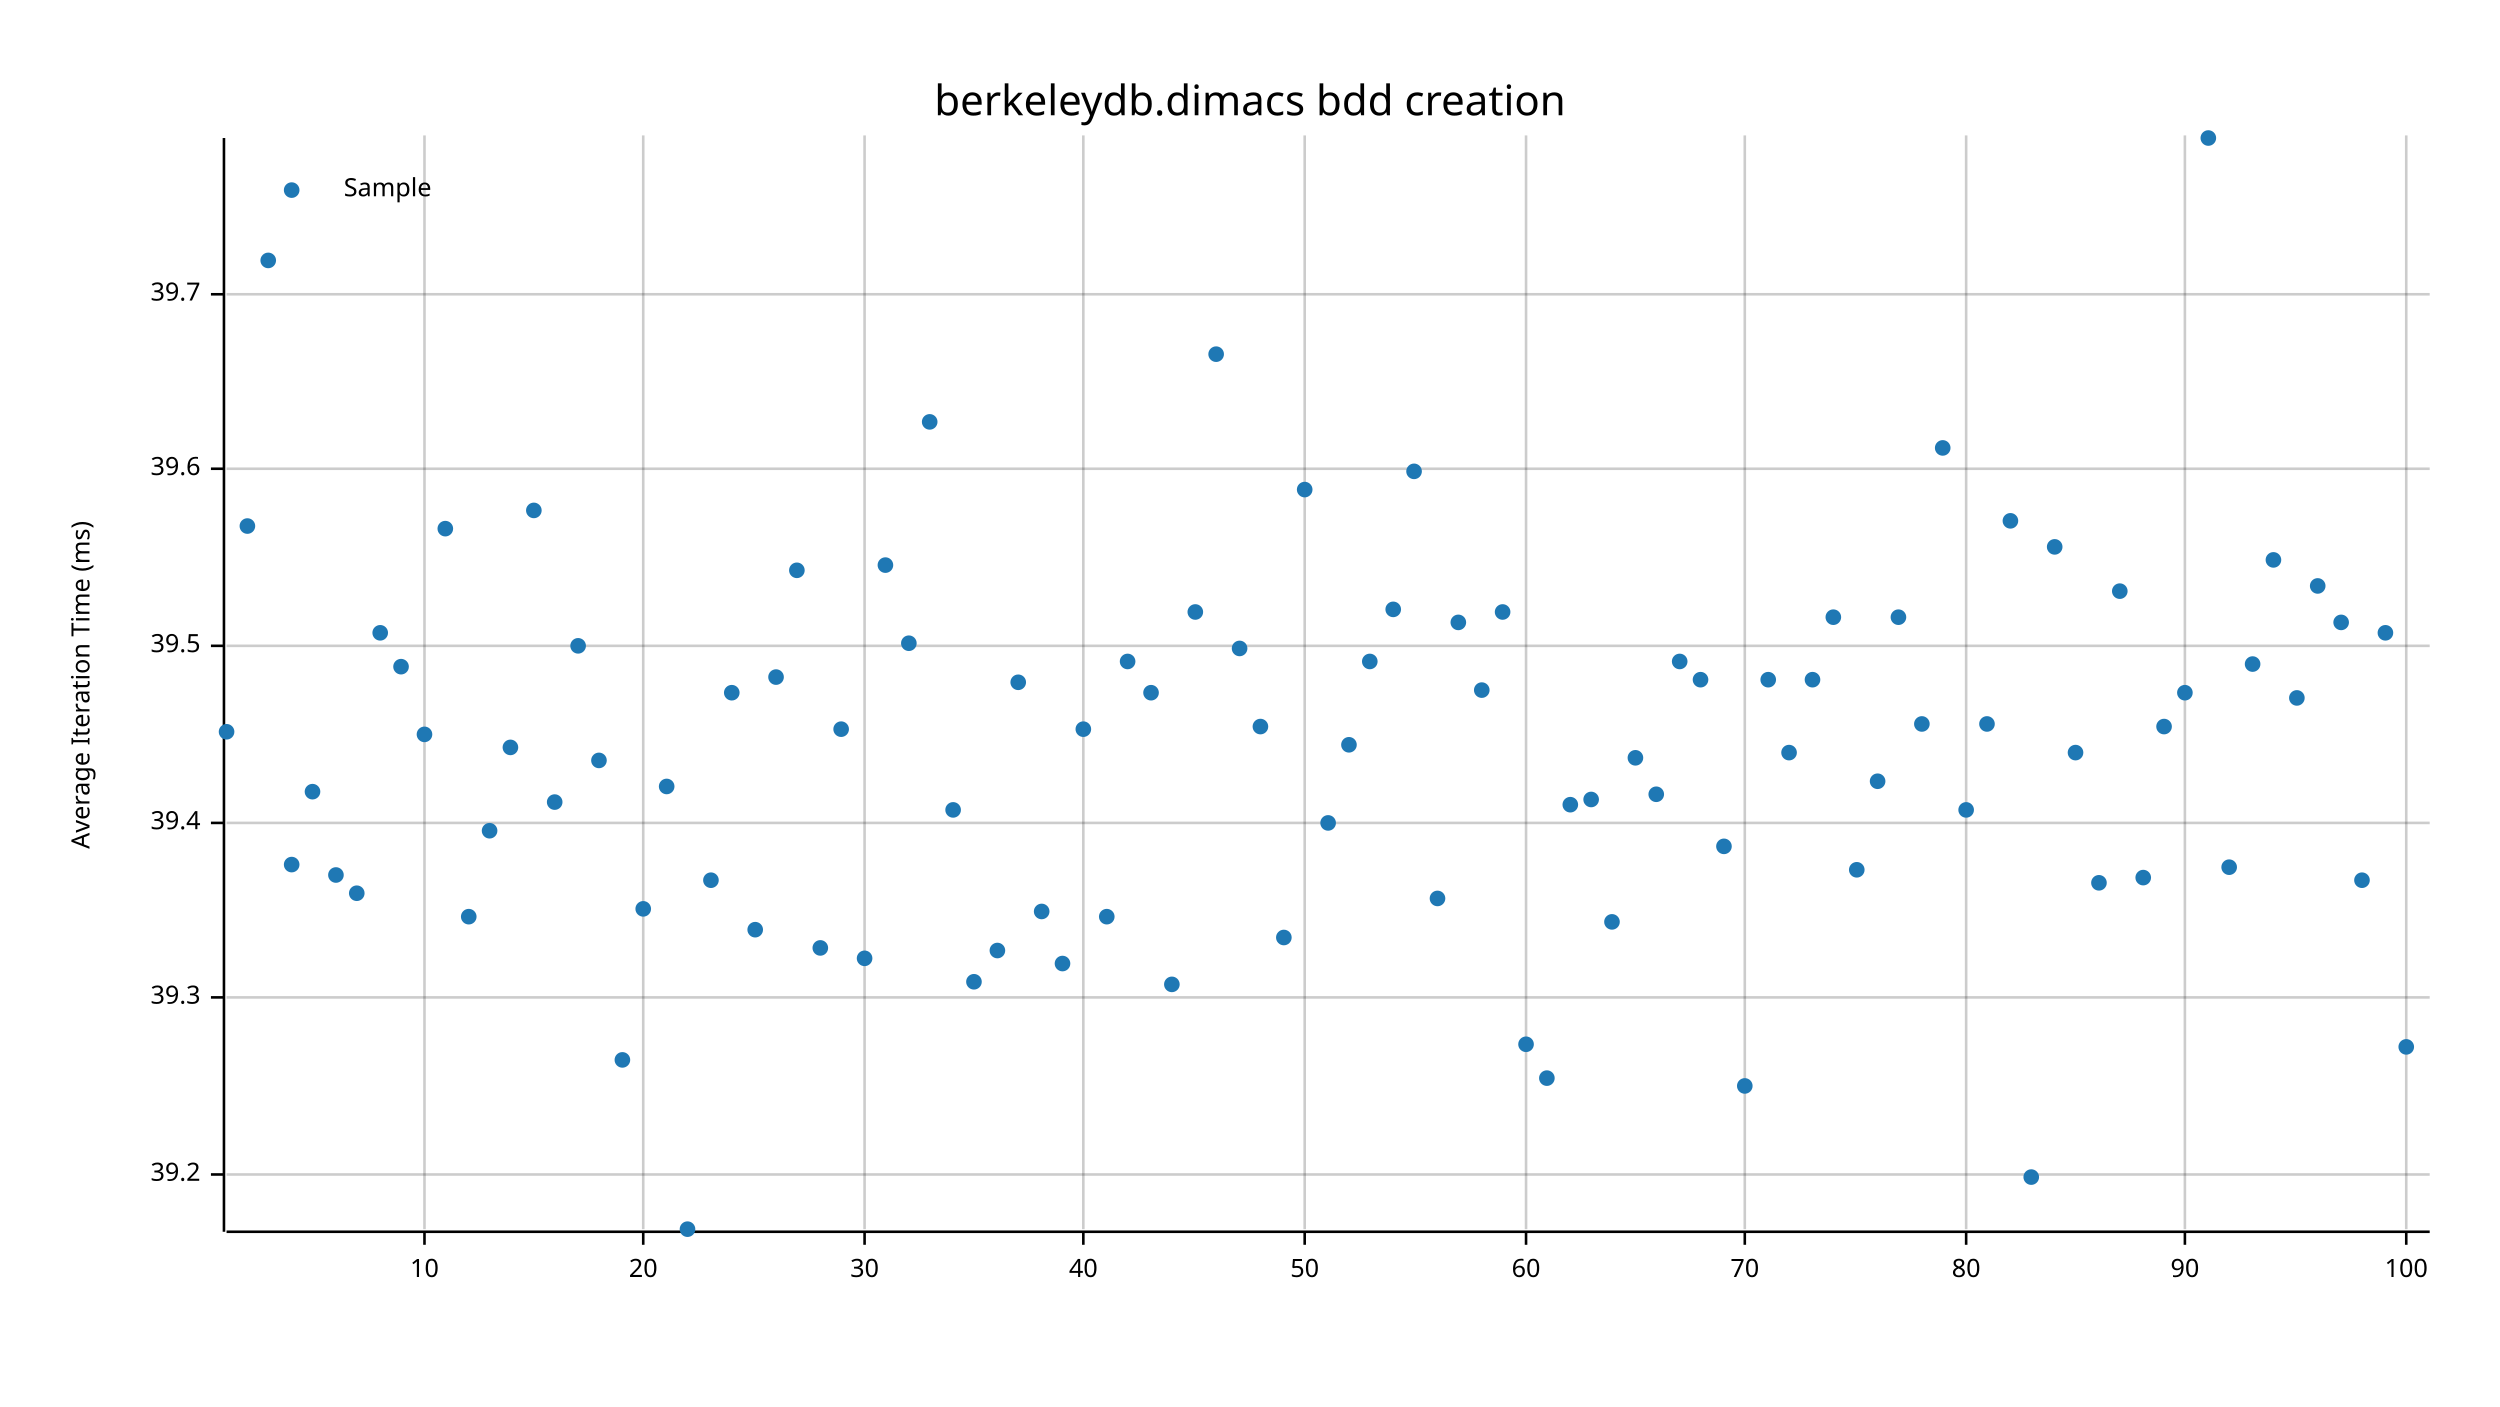
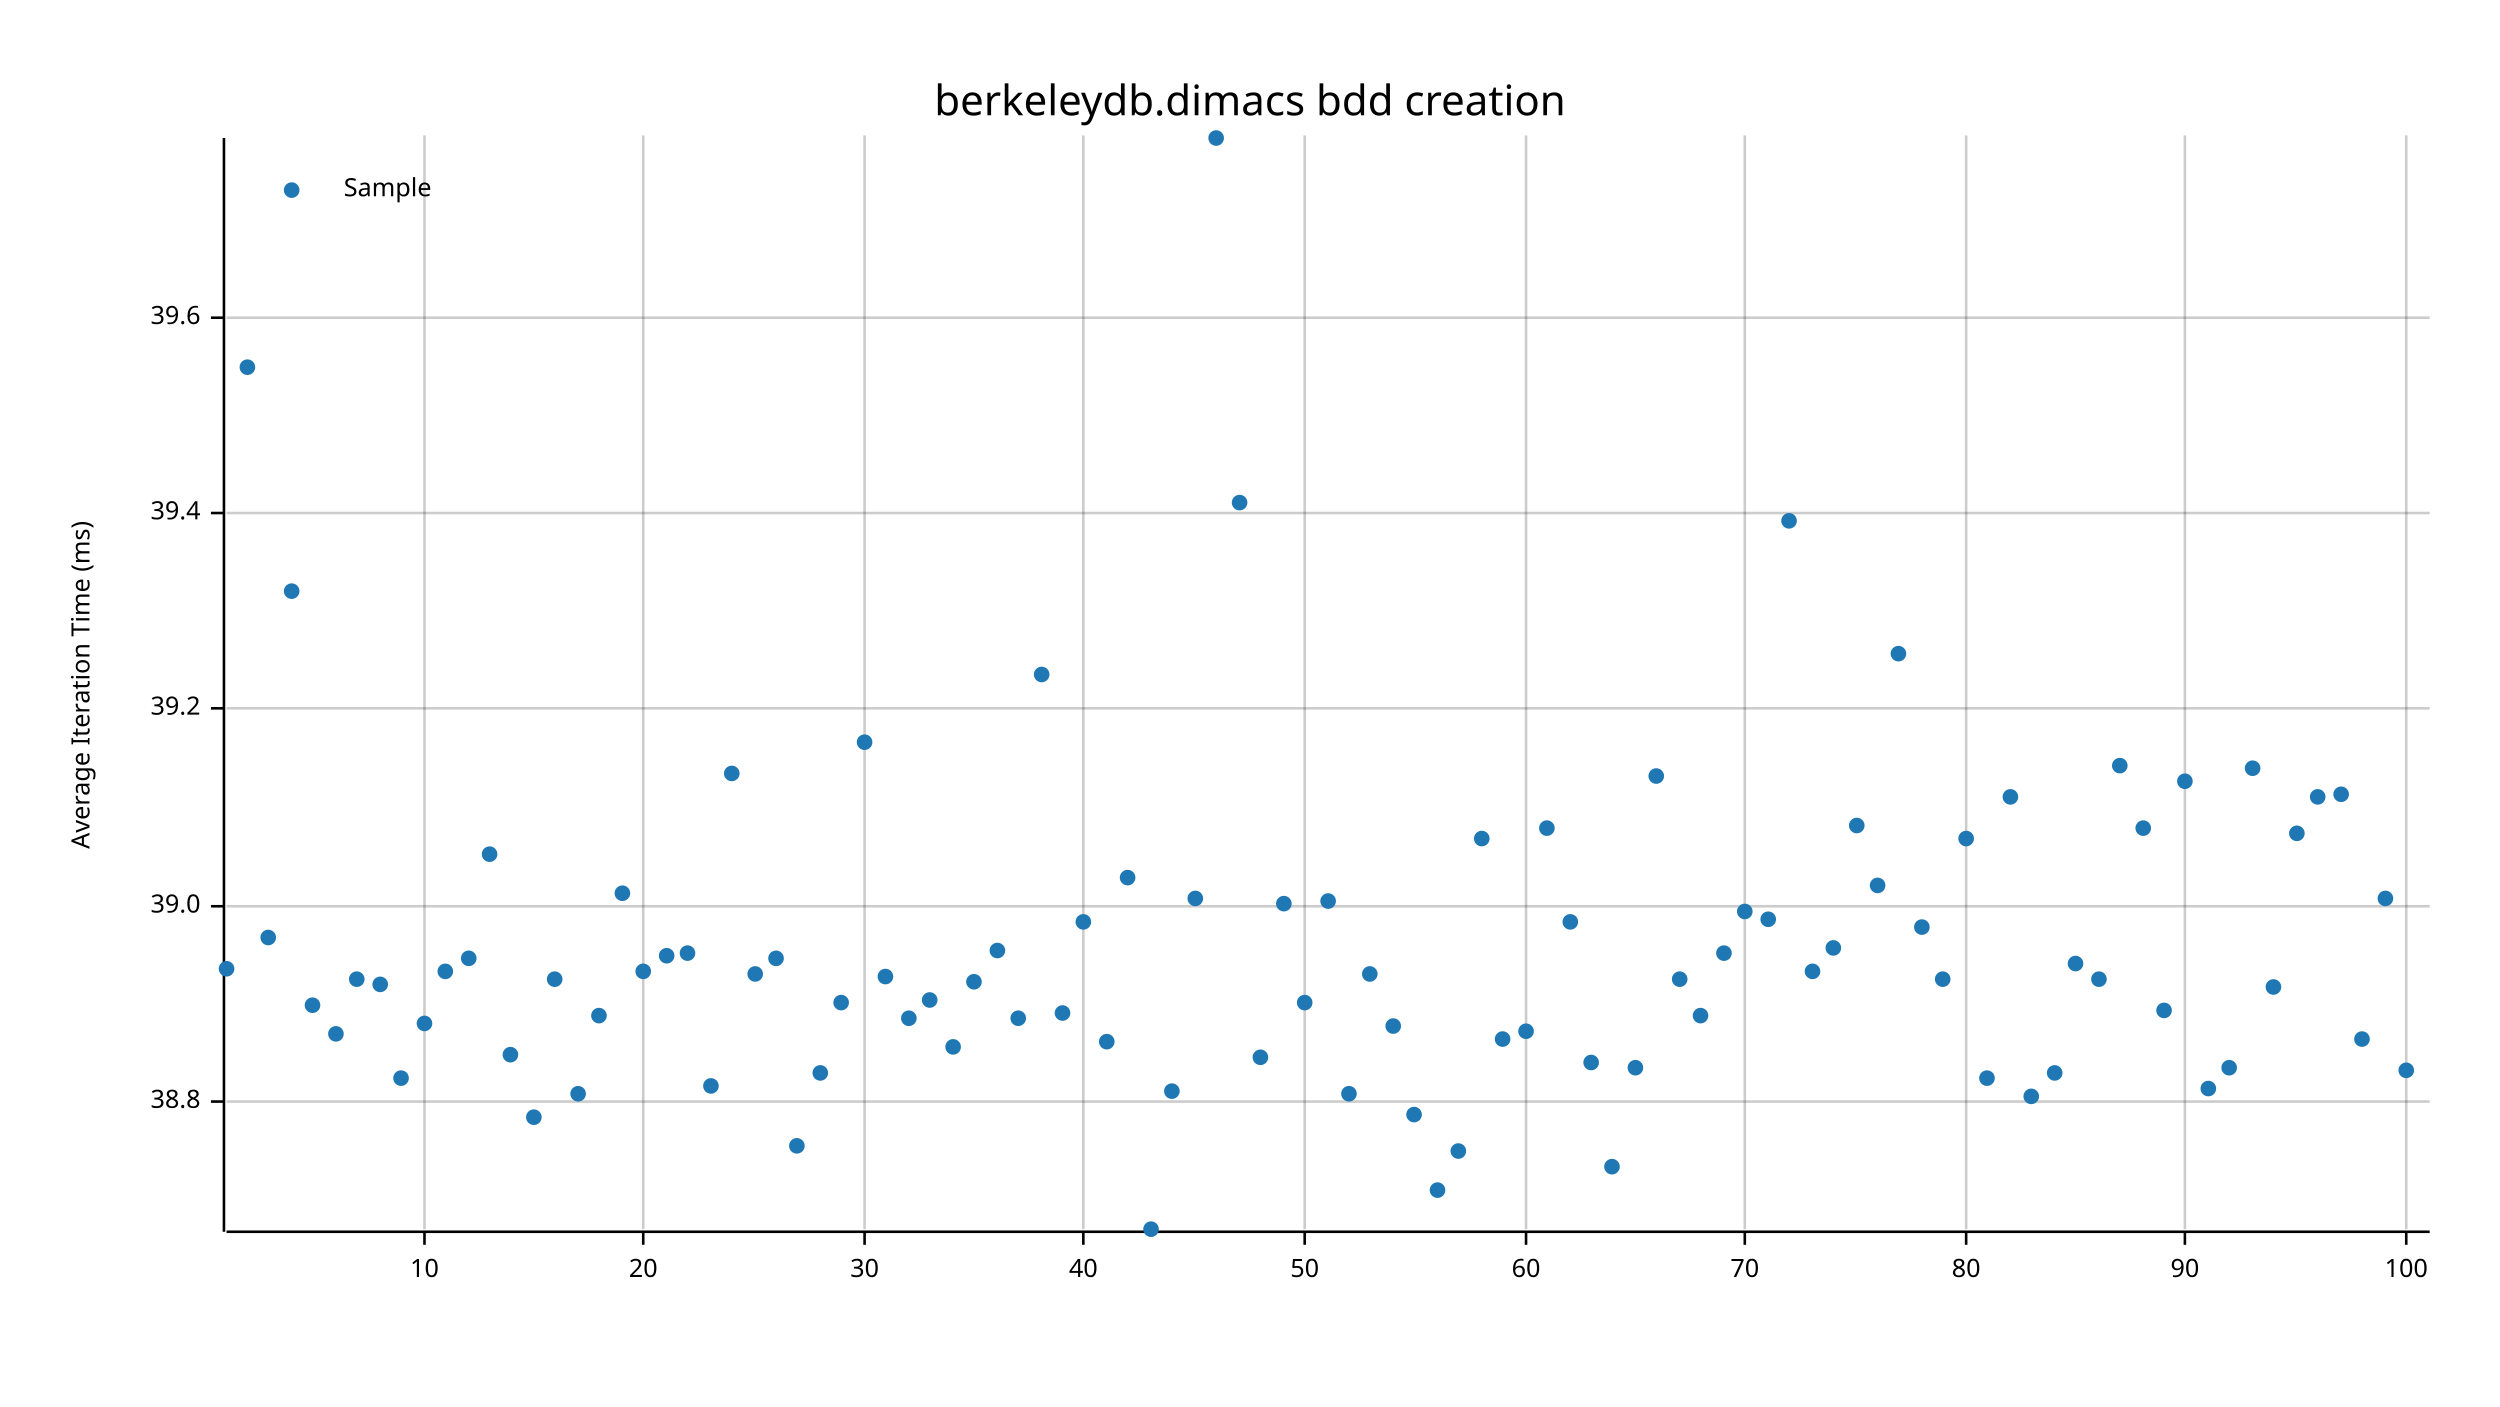
<svg xmlns="http://www.w3.org/2000/svg" width="960" height="540" viewBox="0 0 960 540">
  <text x="480" y="32" dy="0.76em" text-anchor="middle" font-family="sans-serif" font-size="16.129" opacity="1" fill="#000000">
berkeleydb.dimacs bdd creation
</text>
  <text x="27" y="263" dy="0.76em" text-anchor="middle" font-family="sans-serif" font-size="9.677" opacity="1" fill="#000000" transform="rotate(270, 27, 263)">
Average Iteration Time (ms)
</text>
  <line opacity="0.2" stroke="#000000" stroke-width="1" x1="163" y1="472" x2="163" y2="52" />
  <line opacity="0.2" stroke="#000000" stroke-width="1" x1="247" y1="472" x2="247" y2="52" />
  <line opacity="0.2" stroke="#000000" stroke-width="1" x1="332" y1="472" x2="332" y2="52" />
  <line opacity="0.2" stroke="#000000" stroke-width="1" x1="416" y1="472" x2="416" y2="52" />
  <line opacity="0.2" stroke="#000000" stroke-width="1" x1="501" y1="472" x2="501" y2="52" />
  <line opacity="0.2" stroke="#000000" stroke-width="1" x1="586" y1="472" x2="586" y2="52" />
  <line opacity="0.2" stroke="#000000" stroke-width="1" x1="670" y1="472" x2="670" y2="52" />
  <line opacity="0.2" stroke="#000000" stroke-width="1" x1="755" y1="472" x2="755" y2="52" />
  <line opacity="0.2" stroke="#000000" stroke-width="1" x1="839" y1="472" x2="839" y2="52" />
  <line opacity="0.2" stroke="#000000" stroke-width="1" x1="924" y1="472" x2="924" y2="52" />
-   <line opacity="0.2" stroke="#000000" stroke-width="1" x1="87" y1="451" x2="933" y2="451" />
-   <line opacity="0.2" stroke="#000000" stroke-width="1" x1="87" y1="383" x2="933" y2="383" />
-   <line opacity="0.2" stroke="#000000" stroke-width="1" x1="87" y1="316" x2="933" y2="316" />
-   <line opacity="0.2" stroke="#000000" stroke-width="1" x1="87" y1="248" x2="933" y2="248" />
-   <line opacity="0.2" stroke="#000000" stroke-width="1" x1="87" y1="180" x2="933" y2="180" />
-   <line opacity="0.2" stroke="#000000" stroke-width="1" x1="87" y1="113" x2="933" y2="113" />
+   <line opacity="0.2" stroke="#000000" stroke-width="1" x1="87" y1="423" x2="933" y2="423" />
+   <line opacity="0.2" stroke="#000000" stroke-width="1" x1="87" y1="348" x2="933" y2="348" />
+   <line opacity="0.2" stroke="#000000" stroke-width="1" x1="87" y1="272" x2="933" y2="272" />
+   <line opacity="0.2" stroke="#000000" stroke-width="1" x1="87" y1="197" x2="933" y2="197" />
+   <line opacity="0.2" stroke="#000000" stroke-width="1" x1="87" y1="122" x2="933" y2="122" />
  <polyline fill="none" opacity="1" stroke="#000000" stroke-width="1" points="86,53 86,473 " />
-   <text x="77" y="451" dy="0.5ex" text-anchor="end" font-family="sans-serif" font-size="9.677" opacity="1" fill="#000000">
+   <text x="77" y="423" dy="0.5ex" text-anchor="end" font-family="sans-serif" font-size="9.677" opacity="1" fill="#000000">
+ 38.8
+ </text>
+   <polyline fill="none" opacity="1" stroke="#000000" stroke-width="1" points="81,423 86,423 " />
+   <text x="77" y="348" dy="0.5ex" text-anchor="end" font-family="sans-serif" font-size="9.677" opacity="1" fill="#000000">
+ 39.0
+ </text>
+   <polyline fill="none" opacity="1" stroke="#000000" stroke-width="1" points="81,348 86,348 " />
+   <text x="77" y="272" dy="0.5ex" text-anchor="end" font-family="sans-serif" font-size="9.677" opacity="1" fill="#000000">
39.2
</text>
-   <polyline fill="none" opacity="1" stroke="#000000" stroke-width="1" points="81,451 86,451 " />
-   <text x="77" y="383" dy="0.5ex" text-anchor="end" font-family="sans-serif" font-size="9.677" opacity="1" fill="#000000">
- 39.3
- </text>
-   <polyline fill="none" opacity="1" stroke="#000000" stroke-width="1" points="81,383 86,383 " />
-   <text x="77" y="316" dy="0.5ex" text-anchor="end" font-family="sans-serif" font-size="9.677" opacity="1" fill="#000000">
+   <polyline fill="none" opacity="1" stroke="#000000" stroke-width="1" points="81,272 86,272 " />
+   <text x="77" y="197" dy="0.5ex" text-anchor="end" font-family="sans-serif" font-size="9.677" opacity="1" fill="#000000">
39.4
</text>
-   <polyline fill="none" opacity="1" stroke="#000000" stroke-width="1" points="81,316 86,316 " />
-   <text x="77" y="248" dy="0.5ex" text-anchor="end" font-family="sans-serif" font-size="9.677" opacity="1" fill="#000000">
- 39.5
- </text>
-   <polyline fill="none" opacity="1" stroke="#000000" stroke-width="1" points="81,248 86,248 " />
-   <text x="77" y="180" dy="0.5ex" text-anchor="end" font-family="sans-serif" font-size="9.677" opacity="1" fill="#000000">
+   <polyline fill="none" opacity="1" stroke="#000000" stroke-width="1" points="81,197 86,197 " />
+   <text x="77" y="122" dy="0.5ex" text-anchor="end" font-family="sans-serif" font-size="9.677" opacity="1" fill="#000000">
39.6
</text>
-   <polyline fill="none" opacity="1" stroke="#000000" stroke-width="1" points="81,180 86,180 " />
-   <text x="77" y="113" dy="0.5ex" text-anchor="end" font-family="sans-serif" font-size="9.677" opacity="1" fill="#000000">
- 39.7
- </text>
-   <polyline fill="none" opacity="1" stroke="#000000" stroke-width="1" points="81,113 86,113 " />
+   <polyline fill="none" opacity="1" stroke="#000000" stroke-width="1" points="81,122 86,122 " />
  <polyline fill="none" opacity="1" stroke="#000000" stroke-width="1" points="87,473 933,473 " />
  <text x="163" y="483" dy="0.76em" text-anchor="middle" font-family="sans-serif" font-size="9.677" opacity="1" fill="#000000">
10
</text>
  <polyline fill="none" opacity="1" stroke="#000000" stroke-width="1" points="163,473 163,478 " />
  <text x="247" y="483" dy="0.76em" text-anchor="middle" font-family="sans-serif" font-size="9.677" opacity="1" fill="#000000">
20
</text>
  <polyline fill="none" opacity="1" stroke="#000000" stroke-width="1" points="247,473 247,478 " />
  <text x="332" y="483" dy="0.76em" text-anchor="middle" font-family="sans-serif" font-size="9.677" opacity="1" fill="#000000">
30
</text>
  <polyline fill="none" opacity="1" stroke="#000000" stroke-width="1" points="332,473 332,478 " />
  <text x="416" y="483" dy="0.76em" text-anchor="middle" font-family="sans-serif" font-size="9.677" opacity="1" fill="#000000">
40
</text>
  <polyline fill="none" opacity="1" stroke="#000000" stroke-width="1" points="416,473 416,478 " />
  <text x="501" y="483" dy="0.76em" text-anchor="middle" font-family="sans-serif" font-size="9.677" opacity="1" fill="#000000">
50
</text>
  <polyline fill="none" opacity="1" stroke="#000000" stroke-width="1" points="501,473 501,478 " />
  <text x="586" y="483" dy="0.76em" text-anchor="middle" font-family="sans-serif" font-size="9.677" opacity="1" fill="#000000">
60
</text>
  <polyline fill="none" opacity="1" stroke="#000000" stroke-width="1" points="586,473 586,478 " />
  <text x="670" y="483" dy="0.76em" text-anchor="middle" font-family="sans-serif" font-size="9.677" opacity="1" fill="#000000">
70
</text>
  <polyline fill="none" opacity="1" stroke="#000000" stroke-width="1" points="670,473 670,478 " />
  <text x="755" y="483" dy="0.76em" text-anchor="middle" font-family="sans-serif" font-size="9.677" opacity="1" fill="#000000">
80
</text>
  <polyline fill="none" opacity="1" stroke="#000000" stroke-width="1" points="755,473 755,478 " />
  <text x="839" y="483" dy="0.76em" text-anchor="middle" font-family="sans-serif" font-size="9.677" opacity="1" fill="#000000">
90
</text>
  <polyline fill="none" opacity="1" stroke="#000000" stroke-width="1" points="839,473 839,478 " />
  <text x="924" y="483" dy="0.76em" text-anchor="middle" font-family="sans-serif" font-size="9.677" opacity="1" fill="#000000">
100
</text>
  <polyline fill="none" opacity="1" stroke="#000000" stroke-width="1" points="924,473 924,478 " />
-   <circle cx="87" cy="281" r="3" opacity="1" fill="#1F78B4" stroke="none" stroke-width="1" />
-   <circle cx="95" cy="202" r="3" opacity="1" fill="#1F78B4" stroke="none" stroke-width="1" />
-   <circle cx="103" cy="100" r="3" opacity="1" fill="#1F78B4" stroke="none" stroke-width="1" />
-   <circle cx="112" cy="332" r="3" opacity="1" fill="#1F78B4" stroke="none" stroke-width="1" />
-   <circle cx="120" cy="304" r="3" opacity="1" fill="#1F78B4" stroke="none" stroke-width="1" />
-   <circle cx="129" cy="336" r="3" opacity="1" fill="#1F78B4" stroke="none" stroke-width="1" />
-   <circle cx="137" cy="343" r="3" opacity="1" fill="#1F78B4" stroke="none" stroke-width="1" />
-   <circle cx="146" cy="243" r="3" opacity="1" fill="#1F78B4" stroke="none" stroke-width="1" />
-   <circle cx="154" cy="256" r="3" opacity="1" fill="#1F78B4" stroke="none" stroke-width="1" />
-   <circle cx="163" cy="282" r="3" opacity="1" fill="#1F78B4" stroke="none" stroke-width="1" />
-   <circle cx="171" cy="203" r="3" opacity="1" fill="#1F78B4" stroke="none" stroke-width="1" />
-   <circle cx="180" cy="352" r="3" opacity="1" fill="#1F78B4" stroke="none" stroke-width="1" />
-   <circle cx="188" cy="319" r="3" opacity="1" fill="#1F78B4" stroke="none" stroke-width="1" />
-   <circle cx="196" cy="287" r="3" opacity="1" fill="#1F78B4" stroke="none" stroke-width="1" />
-   <circle cx="205" cy="196" r="3" opacity="1" fill="#1F78B4" stroke="none" stroke-width="1" />
-   <circle cx="213" cy="308" r="3" opacity="1" fill="#1F78B4" stroke="none" stroke-width="1" />
-   <circle cx="222" cy="248" r="3" opacity="1" fill="#1F78B4" stroke="none" stroke-width="1" />
-   <circle cx="230" cy="292" r="3" opacity="1" fill="#1F78B4" stroke="none" stroke-width="1" />
-   <circle cx="239" cy="407" r="3" opacity="1" fill="#1F78B4" stroke="none" stroke-width="1" />
-   <circle cx="247" cy="349" r="3" opacity="1" fill="#1F78B4" stroke="none" stroke-width="1" />
-   <circle cx="256" cy="302" r="3" opacity="1" fill="#1F78B4" stroke="none" stroke-width="1" />
-   <circle cx="264" cy="472" r="3" opacity="1" fill="#1F78B4" stroke="none" stroke-width="1" />
-   <circle cx="273" cy="338" r="3" opacity="1" fill="#1F78B4" stroke="none" stroke-width="1" />
-   <circle cx="281" cy="266" r="3" opacity="1" fill="#1F78B4" stroke="none" stroke-width="1" />
-   <circle cx="290" cy="357" r="3" opacity="1" fill="#1F78B4" stroke="none" stroke-width="1" />
-   <circle cx="298" cy="260" r="3" opacity="1" fill="#1F78B4" stroke="none" stroke-width="1" />
-   <circle cx="306" cy="219" r="3" opacity="1" fill="#1F78B4" stroke="none" stroke-width="1" />
-   <circle cx="315" cy="364" r="3" opacity="1" fill="#1F78B4" stroke="none" stroke-width="1" />
-   <circle cx="323" cy="280" r="3" opacity="1" fill="#1F78B4" stroke="none" stroke-width="1" />
-   <circle cx="332" cy="368" r="3" opacity="1" fill="#1F78B4" stroke="none" stroke-width="1" />
-   <circle cx="340" cy="217" r="3" opacity="1" fill="#1F78B4" stroke="none" stroke-width="1" />
-   <circle cx="349" cy="247" r="3" opacity="1" fill="#1F78B4" stroke="none" stroke-width="1" />
-   <circle cx="357" cy="162" r="3" opacity="1" fill="#1F78B4" stroke="none" stroke-width="1" />
-   <circle cx="366" cy="311" r="3" opacity="1" fill="#1F78B4" stroke="none" stroke-width="1" />
+   <circle cx="87" cy="372" r="3" opacity="1" fill="#1F78B4" stroke="none" stroke-width="1" />
+   <circle cx="95" cy="141" r="3" opacity="1" fill="#1F78B4" stroke="none" stroke-width="1" />
+   <circle cx="103" cy="360" r="3" opacity="1" fill="#1F78B4" stroke="none" stroke-width="1" />
+   <circle cx="112" cy="227" r="3" opacity="1" fill="#1F78B4" stroke="none" stroke-width="1" />
+   <circle cx="120" cy="386" r="3" opacity="1" fill="#1F78B4" stroke="none" stroke-width="1" />
+   <circle cx="129" cy="397" r="3" opacity="1" fill="#1F78B4" stroke="none" stroke-width="1" />
+   <circle cx="137" cy="376" r="3" opacity="1" fill="#1F78B4" stroke="none" stroke-width="1" />
+   <circle cx="146" cy="378" r="3" opacity="1" fill="#1F78B4" stroke="none" stroke-width="1" />
+   <circle cx="154" cy="414" r="3" opacity="1" fill="#1F78B4" stroke="none" stroke-width="1" />
+   <circle cx="163" cy="393" r="3" opacity="1" fill="#1F78B4" stroke="none" stroke-width="1" />
+   <circle cx="171" cy="373" r="3" opacity="1" fill="#1F78B4" stroke="none" stroke-width="1" />
+   <circle cx="180" cy="368" r="3" opacity="1" fill="#1F78B4" stroke="none" stroke-width="1" />
+   <circle cx="188" cy="328" r="3" opacity="1" fill="#1F78B4" stroke="none" stroke-width="1" />
+   <circle cx="196" cy="405" r="3" opacity="1" fill="#1F78B4" stroke="none" stroke-width="1" />
+   <circle cx="205" cy="429" r="3" opacity="1" fill="#1F78B4" stroke="none" stroke-width="1" />
+   <circle cx="213" cy="376" r="3" opacity="1" fill="#1F78B4" stroke="none" stroke-width="1" />
+   <circle cx="222" cy="420" r="3" opacity="1" fill="#1F78B4" stroke="none" stroke-width="1" />
+   <circle cx="230" cy="390" r="3" opacity="1" fill="#1F78B4" stroke="none" stroke-width="1" />
+   <circle cx="239" cy="343" r="3" opacity="1" fill="#1F78B4" stroke="none" stroke-width="1" />
+   <circle cx="247" cy="373" r="3" opacity="1" fill="#1F78B4" stroke="none" stroke-width="1" />
+   <circle cx="256" cy="367" r="3" opacity="1" fill="#1F78B4" stroke="none" stroke-width="1" />
+   <circle cx="264" cy="366" r="3" opacity="1" fill="#1F78B4" stroke="none" stroke-width="1" />
+   <circle cx="273" cy="417" r="3" opacity="1" fill="#1F78B4" stroke="none" stroke-width="1" />
+   <circle cx="281" cy="297" r="3" opacity="1" fill="#1F78B4" stroke="none" stroke-width="1" />
+   <circle cx="290" cy="374" r="3" opacity="1" fill="#1F78B4" stroke="none" stroke-width="1" />
+   <circle cx="298" cy="368" r="3" opacity="1" fill="#1F78B4" stroke="none" stroke-width="1" />
+   <circle cx="306" cy="440" r="3" opacity="1" fill="#1F78B4" stroke="none" stroke-width="1" />
+   <circle cx="315" cy="412" r="3" opacity="1" fill="#1F78B4" stroke="none" stroke-width="1" />
+   <circle cx="323" cy="385" r="3" opacity="1" fill="#1F78B4" stroke="none" stroke-width="1" />
+   <circle cx="332" cy="285" r="3" opacity="1" fill="#1F78B4" stroke="none" stroke-width="1" />
+   <circle cx="340" cy="375" r="3" opacity="1" fill="#1F78B4" stroke="none" stroke-width="1" />
+   <circle cx="349" cy="391" r="3" opacity="1" fill="#1F78B4" stroke="none" stroke-width="1" />
+   <circle cx="357" cy="384" r="3" opacity="1" fill="#1F78B4" stroke="none" stroke-width="1" />
+   <circle cx="366" cy="402" r="3" opacity="1" fill="#1F78B4" stroke="none" stroke-width="1" />
  <circle cx="374" cy="377" r="3" opacity="1" fill="#1F78B4" stroke="none" stroke-width="1" />
  <circle cx="383" cy="365" r="3" opacity="1" fill="#1F78B4" stroke="none" stroke-width="1" />
-   <circle cx="391" cy="262" r="3" opacity="1" fill="#1F78B4" stroke="none" stroke-width="1" />
-   <circle cx="400" cy="350" r="3" opacity="1" fill="#1F78B4" stroke="none" stroke-width="1" />
-   <circle cx="408" cy="370" r="3" opacity="1" fill="#1F78B4" stroke="none" stroke-width="1" />
-   <circle cx="416" cy="280" r="3" opacity="1" fill="#1F78B4" stroke="none" stroke-width="1" />
-   <circle cx="425" cy="352" r="3" opacity="1" fill="#1F78B4" stroke="none" stroke-width="1" />
-   <circle cx="433" cy="254" r="3" opacity="1" fill="#1F78B4" stroke="none" stroke-width="1" />
-   <circle cx="442" cy="266" r="3" opacity="1" fill="#1F78B4" stroke="none" stroke-width="1" />
-   <circle cx="450" cy="378" r="3" opacity="1" fill="#1F78B4" stroke="none" stroke-width="1" />
-   <circle cx="459" cy="235" r="3" opacity="1" fill="#1F78B4" stroke="none" stroke-width="1" />
-   <circle cx="467" cy="136" r="3" opacity="1" fill="#1F78B4" stroke="none" stroke-width="1" />
-   <circle cx="476" cy="249" r="3" opacity="1" fill="#1F78B4" stroke="none" stroke-width="1" />
-   <circle cx="484" cy="279" r="3" opacity="1" fill="#1F78B4" stroke="none" stroke-width="1" />
-   <circle cx="493" cy="360" r="3" opacity="1" fill="#1F78B4" stroke="none" stroke-width="1" />
-   <circle cx="501" cy="188" r="3" opacity="1" fill="#1F78B4" stroke="none" stroke-width="1" />
-   <circle cx="510" cy="316" r="3" opacity="1" fill="#1F78B4" stroke="none" stroke-width="1" />
-   <circle cx="518" cy="286" r="3" opacity="1" fill="#1F78B4" stroke="none" stroke-width="1" />
-   <circle cx="526" cy="254" r="3" opacity="1" fill="#1F78B4" stroke="none" stroke-width="1" />
-   <circle cx="535" cy="234" r="3" opacity="1" fill="#1F78B4" stroke="none" stroke-width="1" />
-   <circle cx="543" cy="181" r="3" opacity="1" fill="#1F78B4" stroke="none" stroke-width="1" />
-   <circle cx="552" cy="345" r="3" opacity="1" fill="#1F78B4" stroke="none" stroke-width="1" />
-   <circle cx="560" cy="239" r="3" opacity="1" fill="#1F78B4" stroke="none" stroke-width="1" />
-   <circle cx="569" cy="265" r="3" opacity="1" fill="#1F78B4" stroke="none" stroke-width="1" />
-   <circle cx="577" cy="235" r="3" opacity="1" fill="#1F78B4" stroke="none" stroke-width="1" />
-   <circle cx="586" cy="401" r="3" opacity="1" fill="#1F78B4" stroke="none" stroke-width="1" />
-   <circle cx="594" cy="414" r="3" opacity="1" fill="#1F78B4" stroke="none" stroke-width="1" />
-   <circle cx="603" cy="309" r="3" opacity="1" fill="#1F78B4" stroke="none" stroke-width="1" />
-   <circle cx="611" cy="307" r="3" opacity="1" fill="#1F78B4" stroke="none" stroke-width="1" />
-   <circle cx="619" cy="354" r="3" opacity="1" fill="#1F78B4" stroke="none" stroke-width="1" />
-   <circle cx="628" cy="291" r="3" opacity="1" fill="#1F78B4" stroke="none" stroke-width="1" />
-   <circle cx="636" cy="305" r="3" opacity="1" fill="#1F78B4" stroke="none" stroke-width="1" />
-   <circle cx="645" cy="254" r="3" opacity="1" fill="#1F78B4" stroke="none" stroke-width="1" />
-   <circle cx="653" cy="261" r="3" opacity="1" fill="#1F78B4" stroke="none" stroke-width="1" />
-   <circle cx="662" cy="325" r="3" opacity="1" fill="#1F78B4" stroke="none" stroke-width="1" />
-   <circle cx="670" cy="417" r="3" opacity="1" fill="#1F78B4" stroke="none" stroke-width="1" />
-   <circle cx="679" cy="261" r="3" opacity="1" fill="#1F78B4" stroke="none" stroke-width="1" />
-   <circle cx="687" cy="289" r="3" opacity="1" fill="#1F78B4" stroke="none" stroke-width="1" />
-   <circle cx="696" cy="261" r="3" opacity="1" fill="#1F78B4" stroke="none" stroke-width="1" />
-   <circle cx="704" cy="237" r="3" opacity="1" fill="#1F78B4" stroke="none" stroke-width="1" />
-   <circle cx="713" cy="334" r="3" opacity="1" fill="#1F78B4" stroke="none" stroke-width="1" />
-   <circle cx="721" cy="300" r="3" opacity="1" fill="#1F78B4" stroke="none" stroke-width="1" />
-   <circle cx="729" cy="237" r="3" opacity="1" fill="#1F78B4" stroke="none" stroke-width="1" />
-   <circle cx="738" cy="278" r="3" opacity="1" fill="#1F78B4" stroke="none" stroke-width="1" />
-   <circle cx="746" cy="172" r="3" opacity="1" fill="#1F78B4" stroke="none" stroke-width="1" />
-   <circle cx="755" cy="311" r="3" opacity="1" fill="#1F78B4" stroke="none" stroke-width="1" />
-   <circle cx="763" cy="278" r="3" opacity="1" fill="#1F78B4" stroke="none" stroke-width="1" />
-   <circle cx="772" cy="200" r="3" opacity="1" fill="#1F78B4" stroke="none" stroke-width="1" />
-   <circle cx="780" cy="452" r="3" opacity="1" fill="#1F78B4" stroke="none" stroke-width="1" />
-   <circle cx="789" cy="210" r="3" opacity="1" fill="#1F78B4" stroke="none" stroke-width="1" />
-   <circle cx="797" cy="289" r="3" opacity="1" fill="#1F78B4" stroke="none" stroke-width="1" />
-   <circle cx="806" cy="339" r="3" opacity="1" fill="#1F78B4" stroke="none" stroke-width="1" />
-   <circle cx="814" cy="227" r="3" opacity="1" fill="#1F78B4" stroke="none" stroke-width="1" />
-   <circle cx="823" cy="337" r="3" opacity="1" fill="#1F78B4" stroke="none" stroke-width="1" />
-   <circle cx="831" cy="279" r="3" opacity="1" fill="#1F78B4" stroke="none" stroke-width="1" />
-   <circle cx="839" cy="266" r="3" opacity="1" fill="#1F78B4" stroke="none" stroke-width="1" />
-   <circle cx="848" cy="53" r="3" opacity="1" fill="#1F78B4" stroke="none" stroke-width="1" />
-   <circle cx="856" cy="333" r="3" opacity="1" fill="#1F78B4" stroke="none" stroke-width="1" />
-   <circle cx="865" cy="255" r="3" opacity="1" fill="#1F78B4" stroke="none" stroke-width="1" />
-   <circle cx="873" cy="215" r="3" opacity="1" fill="#1F78B4" stroke="none" stroke-width="1" />
-   <circle cx="882" cy="268" r="3" opacity="1" fill="#1F78B4" stroke="none" stroke-width="1" />
-   <circle cx="890" cy="225" r="3" opacity="1" fill="#1F78B4" stroke="none" stroke-width="1" />
-   <circle cx="899" cy="239" r="3" opacity="1" fill="#1F78B4" stroke="none" stroke-width="1" />
-   <circle cx="907" cy="338" r="3" opacity="1" fill="#1F78B4" stroke="none" stroke-width="1" />
-   <circle cx="916" cy="243" r="3" opacity="1" fill="#1F78B4" stroke="none" stroke-width="1" />
-   <circle cx="924" cy="402" r="3" opacity="1" fill="#1F78B4" stroke="none" stroke-width="1" />
+   <circle cx="391" cy="391" r="3" opacity="1" fill="#1F78B4" stroke="none" stroke-width="1" />
+   <circle cx="400" cy="259" r="3" opacity="1" fill="#1F78B4" stroke="none" stroke-width="1" />
+   <circle cx="408" cy="389" r="3" opacity="1" fill="#1F78B4" stroke="none" stroke-width="1" />
+   <circle cx="416" cy="354" r="3" opacity="1" fill="#1F78B4" stroke="none" stroke-width="1" />
+   <circle cx="425" cy="400" r="3" opacity="1" fill="#1F78B4" stroke="none" stroke-width="1" />
+   <circle cx="433" cy="337" r="3" opacity="1" fill="#1F78B4" stroke="none" stroke-width="1" />
+   <circle cx="442" cy="472" r="3" opacity="1" fill="#1F78B4" stroke="none" stroke-width="1" />
+   <circle cx="450" cy="419" r="3" opacity="1" fill="#1F78B4" stroke="none" stroke-width="1" />
+   <circle cx="459" cy="345" r="3" opacity="1" fill="#1F78B4" stroke="none" stroke-width="1" />
+   <circle cx="467" cy="53" r="3" opacity="1" fill="#1F78B4" stroke="none" stroke-width="1" />
+   <circle cx="476" cy="193" r="3" opacity="1" fill="#1F78B4" stroke="none" stroke-width="1" />
+   <circle cx="484" cy="406" r="3" opacity="1" fill="#1F78B4" stroke="none" stroke-width="1" />
+   <circle cx="493" cy="347" r="3" opacity="1" fill="#1F78B4" stroke="none" stroke-width="1" />
+   <circle cx="501" cy="385" r="3" opacity="1" fill="#1F78B4" stroke="none" stroke-width="1" />
+   <circle cx="510" cy="346" r="3" opacity="1" fill="#1F78B4" stroke="none" stroke-width="1" />
+   <circle cx="518" cy="420" r="3" opacity="1" fill="#1F78B4" stroke="none" stroke-width="1" />
+   <circle cx="526" cy="374" r="3" opacity="1" fill="#1F78B4" stroke="none" stroke-width="1" />
+   <circle cx="535" cy="394" r="3" opacity="1" fill="#1F78B4" stroke="none" stroke-width="1" />
+   <circle cx="543" cy="428" r="3" opacity="1" fill="#1F78B4" stroke="none" stroke-width="1" />
+   <circle cx="552" cy="457" r="3" opacity="1" fill="#1F78B4" stroke="none" stroke-width="1" />
+   <circle cx="560" cy="442" r="3" opacity="1" fill="#1F78B4" stroke="none" stroke-width="1" />
+   <circle cx="569" cy="322" r="3" opacity="1" fill="#1F78B4" stroke="none" stroke-width="1" />
+   <circle cx="577" cy="399" r="3" opacity="1" fill="#1F78B4" stroke="none" stroke-width="1" />
+   <circle cx="586" cy="396" r="3" opacity="1" fill="#1F78B4" stroke="none" stroke-width="1" />
+   <circle cx="594" cy="318" r="3" opacity="1" fill="#1F78B4" stroke="none" stroke-width="1" />
+   <circle cx="603" cy="354" r="3" opacity="1" fill="#1F78B4" stroke="none" stroke-width="1" />
+   <circle cx="611" cy="408" r="3" opacity="1" fill="#1F78B4" stroke="none" stroke-width="1" />
+   <circle cx="619" cy="448" r="3" opacity="1" fill="#1F78B4" stroke="none" stroke-width="1" />
+   <circle cx="628" cy="410" r="3" opacity="1" fill="#1F78B4" stroke="none" stroke-width="1" />
+   <circle cx="636" cy="298" r="3" opacity="1" fill="#1F78B4" stroke="none" stroke-width="1" />
+   <circle cx="645" cy="376" r="3" opacity="1" fill="#1F78B4" stroke="none" stroke-width="1" />
+   <circle cx="653" cy="390" r="3" opacity="1" fill="#1F78B4" stroke="none" stroke-width="1" />
+   <circle cx="662" cy="366" r="3" opacity="1" fill="#1F78B4" stroke="none" stroke-width="1" />
+   <circle cx="670" cy="350" r="3" opacity="1" fill="#1F78B4" stroke="none" stroke-width="1" />
+   <circle cx="679" cy="353" r="3" opacity="1" fill="#1F78B4" stroke="none" stroke-width="1" />
+   <circle cx="687" cy="200" r="3" opacity="1" fill="#1F78B4" stroke="none" stroke-width="1" />
+   <circle cx="696" cy="373" r="3" opacity="1" fill="#1F78B4" stroke="none" stroke-width="1" />
+   <circle cx="704" cy="364" r="3" opacity="1" fill="#1F78B4" stroke="none" stroke-width="1" />
+   <circle cx="713" cy="317" r="3" opacity="1" fill="#1F78B4" stroke="none" stroke-width="1" />
+   <circle cx="721" cy="340" r="3" opacity="1" fill="#1F78B4" stroke="none" stroke-width="1" />
+   <circle cx="729" cy="251" r="3" opacity="1" fill="#1F78B4" stroke="none" stroke-width="1" />
+   <circle cx="738" cy="356" r="3" opacity="1" fill="#1F78B4" stroke="none" stroke-width="1" />
+   <circle cx="746" cy="376" r="3" opacity="1" fill="#1F78B4" stroke="none" stroke-width="1" />
+   <circle cx="755" cy="322" r="3" opacity="1" fill="#1F78B4" stroke="none" stroke-width="1" />
+   <circle cx="763" cy="414" r="3" opacity="1" fill="#1F78B4" stroke="none" stroke-width="1" />
+   <circle cx="772" cy="306" r="3" opacity="1" fill="#1F78B4" stroke="none" stroke-width="1" />
+   <circle cx="780" cy="421" r="3" opacity="1" fill="#1F78B4" stroke="none" stroke-width="1" />
+   <circle cx="789" cy="412" r="3" opacity="1" fill="#1F78B4" stroke="none" stroke-width="1" />
+   <circle cx="797" cy="370" r="3" opacity="1" fill="#1F78B4" stroke="none" stroke-width="1" />
+   <circle cx="806" cy="376" r="3" opacity="1" fill="#1F78B4" stroke="none" stroke-width="1" />
+   <circle cx="814" cy="294" r="3" opacity="1" fill="#1F78B4" stroke="none" stroke-width="1" />
+   <circle cx="823" cy="318" r="3" opacity="1" fill="#1F78B4" stroke="none" stroke-width="1" />
+   <circle cx="831" cy="388" r="3" opacity="1" fill="#1F78B4" stroke="none" stroke-width="1" />
+   <circle cx="839" cy="300" r="3" opacity="1" fill="#1F78B4" stroke="none" stroke-width="1" />
+   <circle cx="848" cy="418" r="3" opacity="1" fill="#1F78B4" stroke="none" stroke-width="1" />
+   <circle cx="856" cy="410" r="3" opacity="1" fill="#1F78B4" stroke="none" stroke-width="1" />
+   <circle cx="865" cy="295" r="3" opacity="1" fill="#1F78B4" stroke="none" stroke-width="1" />
+   <circle cx="873" cy="379" r="3" opacity="1" fill="#1F78B4" stroke="none" stroke-width="1" />
+   <circle cx="882" cy="320" r="3" opacity="1" fill="#1F78B4" stroke="none" stroke-width="1" />
+   <circle cx="890" cy="306" r="3" opacity="1" fill="#1F78B4" stroke="none" stroke-width="1" />
+   <circle cx="899" cy="305" r="3" opacity="1" fill="#1F78B4" stroke="none" stroke-width="1" />
+   <circle cx="907" cy="399" r="3" opacity="1" fill="#1F78B4" stroke="none" stroke-width="1" />
+   <circle cx="916" cy="345" r="3" opacity="1" fill="#1F78B4" stroke="none" stroke-width="1" />
+   <circle cx="924" cy="411" r="3" opacity="1" fill="#1F78B4" stroke="none" stroke-width="1" />
  <text x="132" y="68" dy="0.76em" text-anchor="start" font-family="sans-serif" font-size="9.677" opacity="1" fill="#000000">
Sample
</text>
  <circle cx="112" cy="73" r="3" opacity="1" fill="#1F78B4" stroke="none" stroke-width="1" />
</svg>
